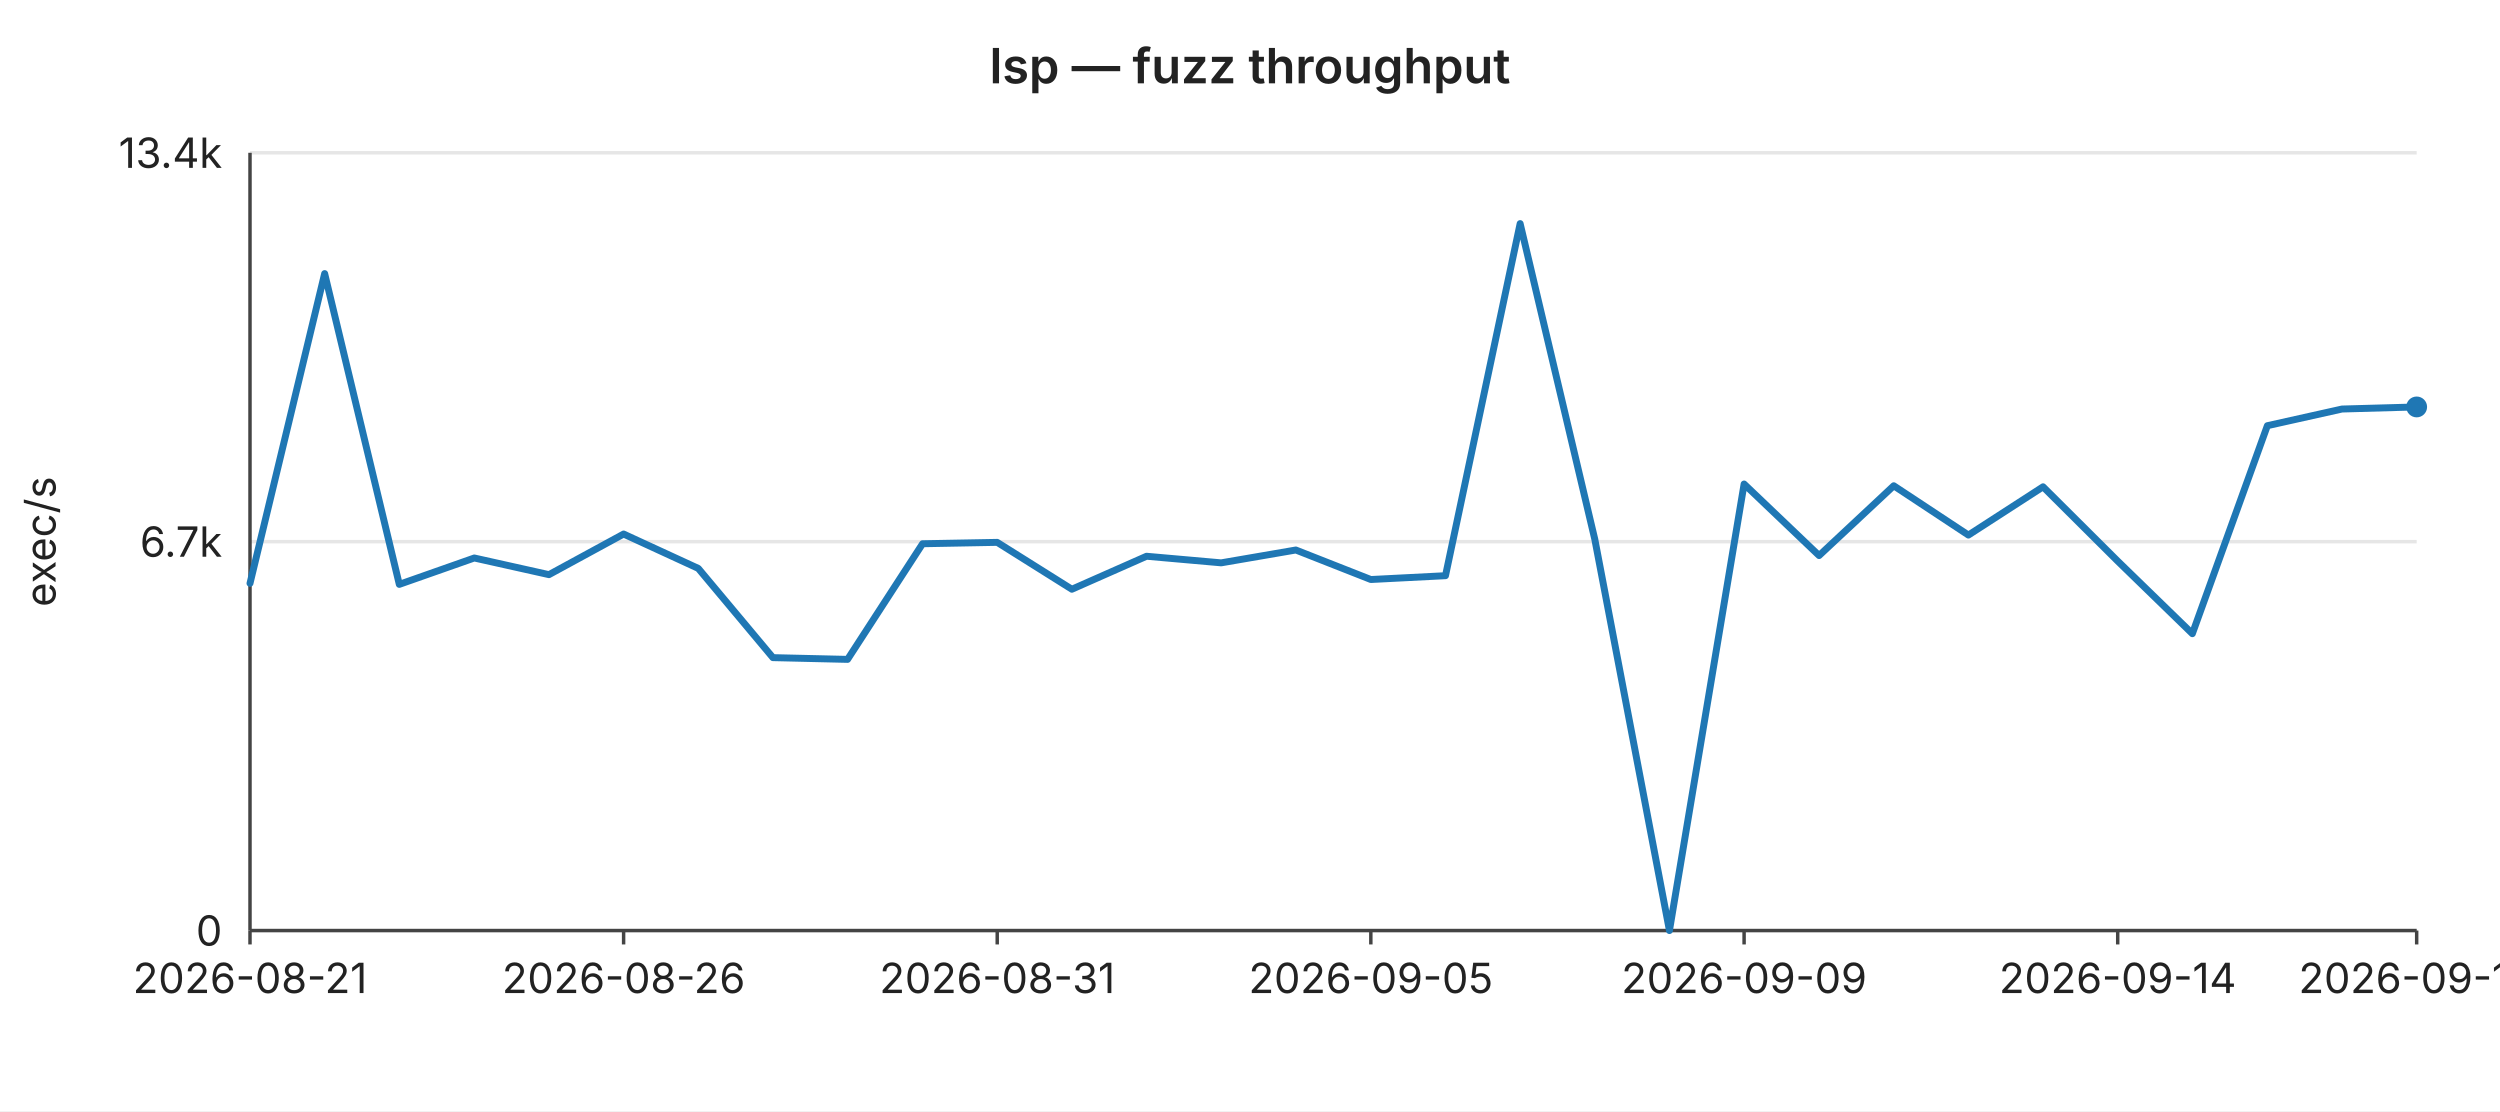
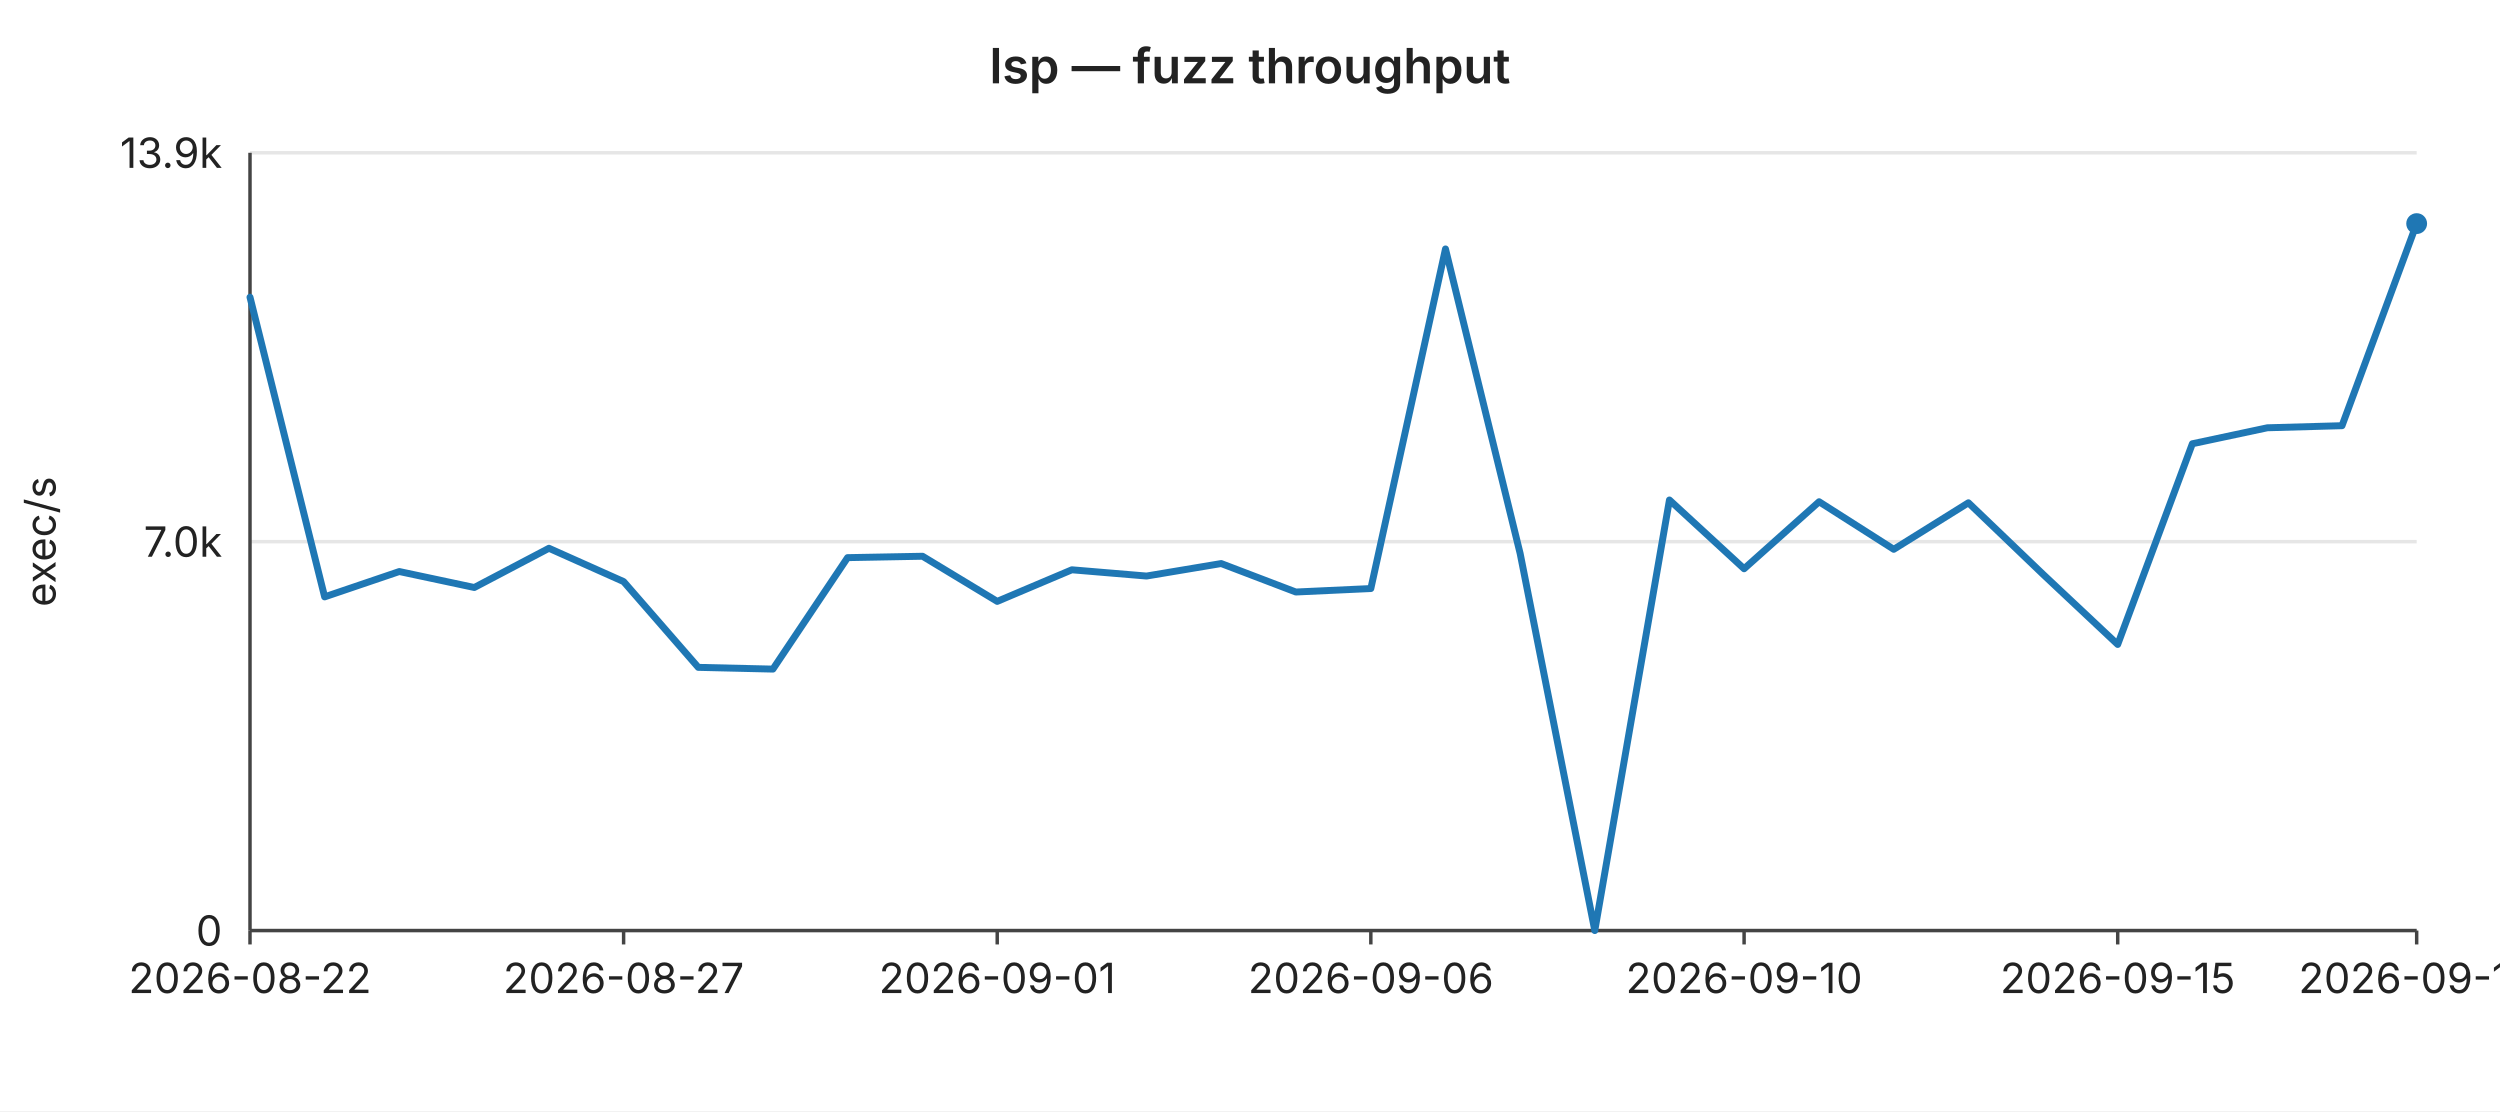
<svg xmlns="http://www.w3.org/2000/svg" width="720" height="320" viewBox="0 0 720 320" font-family="-apple-system,BlinkMacSystemFont,Segoe UI,sans-serif" font-size="12">
  <rect width="720" height="320" fill="#ffffff" />
  <text x="360" y="24" text-anchor="middle" font-size="14" font-weight="600" fill="#222">lsp — fuzz throughput</text>
  <line x1="72" y1="44.0" x2="696" y2="44.0" stroke="#e6e6e6" stroke-width="1" />
-   <text x="64" y="44.0" text-anchor="end" dominant-baseline="middle" fill="#222">13.4k</text>
+   <text x="64" y="44.0" text-anchor="end" dominant-baseline="middle" fill="#222">13.9k</text>
  <line x1="72" y1="156.0" x2="696" y2="156.0" stroke="#e6e6e6" stroke-width="1" />
-   <text x="64" y="156.0" text-anchor="end" dominant-baseline="middle" fill="#222">6.7k</text>
+   <text x="64" y="156.0" text-anchor="end" dominant-baseline="middle" fill="#222">7.0k</text>
  <line x1="72" y1="268.0" x2="696" y2="268.0" stroke="#e6e6e6" stroke-width="1" />
  <text x="64" y="268.0" text-anchor="end" dominant-baseline="middle" fill="#222">0</text>
  <text x="16" y="156" text-anchor="middle" fill="#222" transform="rotate(-90 16 156)">exec/s</text>
  <line x1="72" y1="44" x2="72" y2="268" stroke="#444" stroke-width="1" />
  <line x1="72" y1="268" x2="696" y2="268" stroke="#444" stroke-width="1" />
  <line x1="72.0" y1="268" x2="72.0" y2="272" stroke="#444" stroke-width="1" />
-   <text x="72.0" y="286" text-anchor="middle" fill="#222">2026-08-21</text>
+   <text x="72.0" y="286" text-anchor="middle" fill="#222">2026-08-22</text>
  <line x1="179.6" y1="268" x2="179.6" y2="272" stroke="#444" stroke-width="1" />
-   <text x="179.6" y="286" text-anchor="middle" fill="#222">2026-08-26</text>
+   <text x="179.6" y="286" text-anchor="middle" fill="#222">2026-08-27</text>
  <line x1="287.2" y1="268" x2="287.2" y2="272" stroke="#444" stroke-width="1" />
-   <text x="287.2" y="286" text-anchor="middle" fill="#222">2026-08-31</text>
+   <text x="287.2" y="286" text-anchor="middle" fill="#222">2026-09-01</text>
  <line x1="394.8" y1="268" x2="394.8" y2="272" stroke="#444" stroke-width="1" />
-   <text x="394.8" y="286" text-anchor="middle" fill="#222">2026-09-05</text>
+   <text x="394.8" y="286" text-anchor="middle" fill="#222">2026-09-06</text>
  <line x1="502.3" y1="268" x2="502.3" y2="272" stroke="#444" stroke-width="1" />
-   <text x="502.3" y="286" text-anchor="middle" fill="#222">2026-09-09</text>
+   <text x="502.3" y="286" text-anchor="middle" fill="#222">2026-09-10</text>
  <line x1="609.9" y1="268" x2="609.9" y2="272" stroke="#444" stroke-width="1" />
-   <text x="609.9" y="286" text-anchor="middle" fill="#222">2026-09-14</text>
+   <text x="609.9" y="286" text-anchor="middle" fill="#222">2026-09-15</text>
  <line x1="696.0" y1="268" x2="696.0" y2="272" stroke="#444" stroke-width="1" />
-   <text x="696.0" y="286" text-anchor="middle" fill="#222">2026-09-18</text>
-   <polyline fill="none" stroke="#1f77b4" stroke-width="2" stroke-linejoin="round" stroke-linecap="round" points="72.0,168.0 93.5,78.8 115.0,168.3 136.6,160.7 158.1,165.5 179.6,153.8 201.1,163.7 222.6,189.4 244.1,189.9 265.7,156.6 287.2,156.2 308.7,169.7 330.2,160.2 351.7,162.1 373.2,158.4 394.8,166.9 416.3,165.8 437.8,64.4 459.3,155.3 480.8,268.0 502.3,139.4 523.9,160.0 545.4,139.9 566.9,154.1 588.4,140.2 609.9,161.6 631.4,182.5 653.0,122.6 674.5,117.8 696.0,117.2" />
-   <circle cx="696.0" cy="117.2" r="3" fill="#1f77b4" />
+   <text x="696.0" y="286" text-anchor="middle" fill="#222">2026-09-19</text>
+   <polyline fill="none" stroke="#1f77b4" stroke-width="2" stroke-linejoin="round" stroke-linecap="round" points="72.0,85.6 93.5,171.9 115.0,164.6 136.6,169.2 158.1,157.9 179.6,167.5 201.1,192.2 222.6,192.7 244.1,160.6 265.7,160.2 287.2,173.2 308.7,164.1 330.2,165.9 351.7,162.3 373.2,170.5 394.8,169.5 416.3,71.7 437.8,159.4 459.3,268.0 480.8,144.0 502.3,163.8 523.9,144.5 545.4,158.2 566.9,144.8 588.4,165.4 609.9,185.6 631.4,127.8 653.0,123.2 674.5,122.6 696.0,64.4" />
+   <circle cx="696.0" cy="64.4" r="3" fill="#1f77b4" />
</svg>
